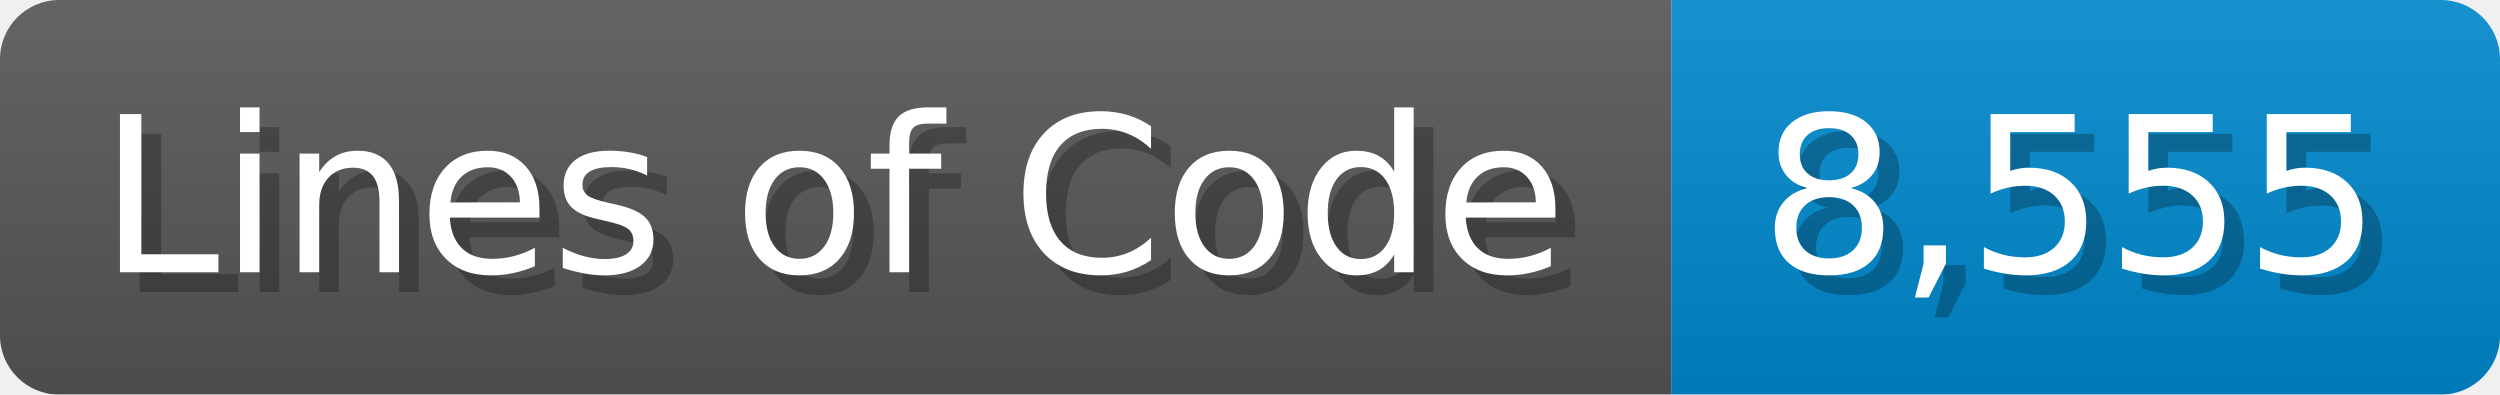
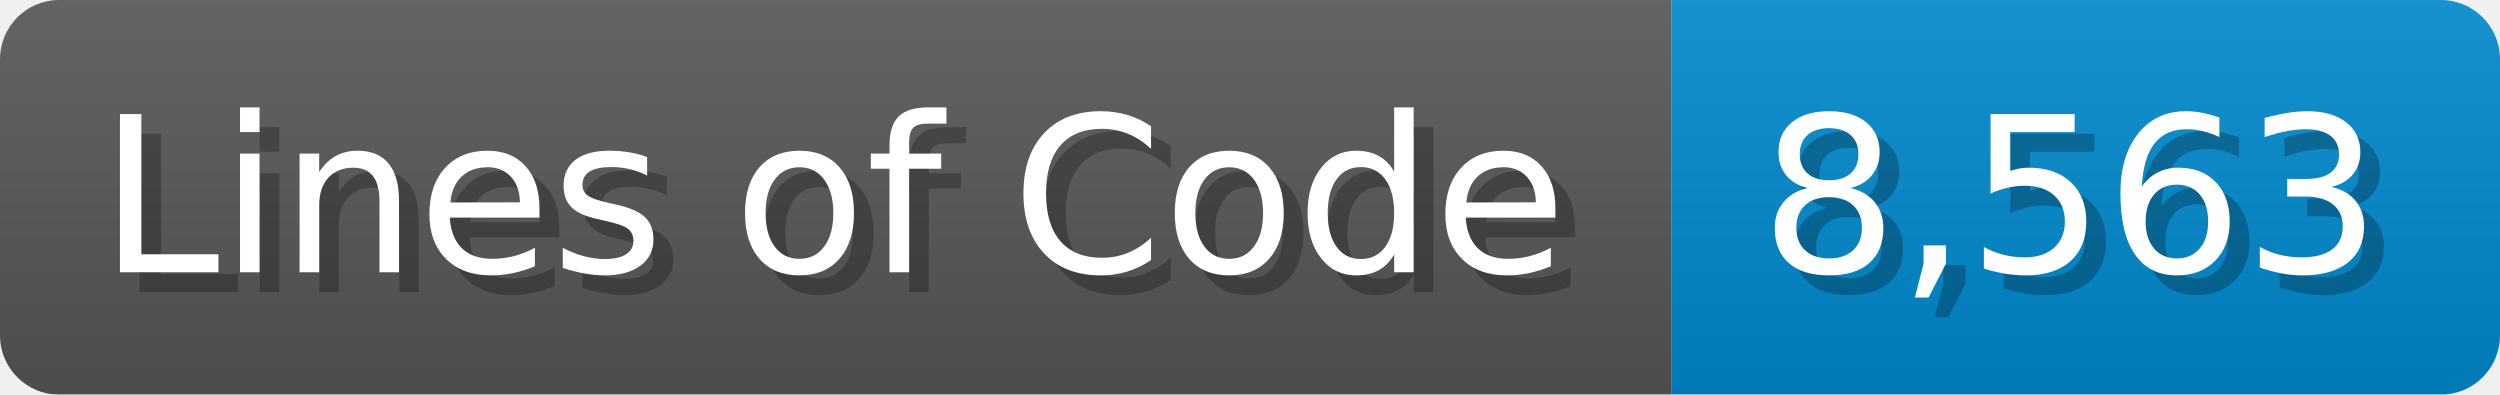
<svg xmlns="http://www.w3.org/2000/svg" width="126.7" height="20" viewBox="0 0 1267 200">
  <linearGradient id="a" x2="0" y2="100%">
    <stop offset="0" stop-opacity=".1" stop-color="#EEE" />
    <stop offset="1" stop-opacity=".1" />
  </linearGradient>
  <mask id="m">
    <rect width="1267" height="200" rx="30" fill="#FFF" />
  </mask>
  <g mask="url(#m)">
    <rect width="847" height="200" fill="#555" />
    <rect width="420" height="200" fill="#08C" x="847" />
    <rect width="1267" height="200" fill="url(#a)" />
  </g>
  <g fill="#fff" text-anchor="start" font-family="Verdana,DejaVu Sans,sans-serif" font-size="110">
    <text x="60" y="148" textLength="747" fill="#000" opacity="0.25">Lines of Code</text>
    <text x="50" y="138" textLength="747">Lines of Code</text>
-     <text x="902" y="148" textLength="320" fill="#000" opacity="0.25">8,555</text>
-     <text x="892" y="138" textLength="320">8,555</text>
+     <text x="902" y="148" textLength="320" fill="#000" opacity="0.25">8,563</text>
+     <text x="892" y="138" textLength="320">8,563</text>
  </g>
</svg>
